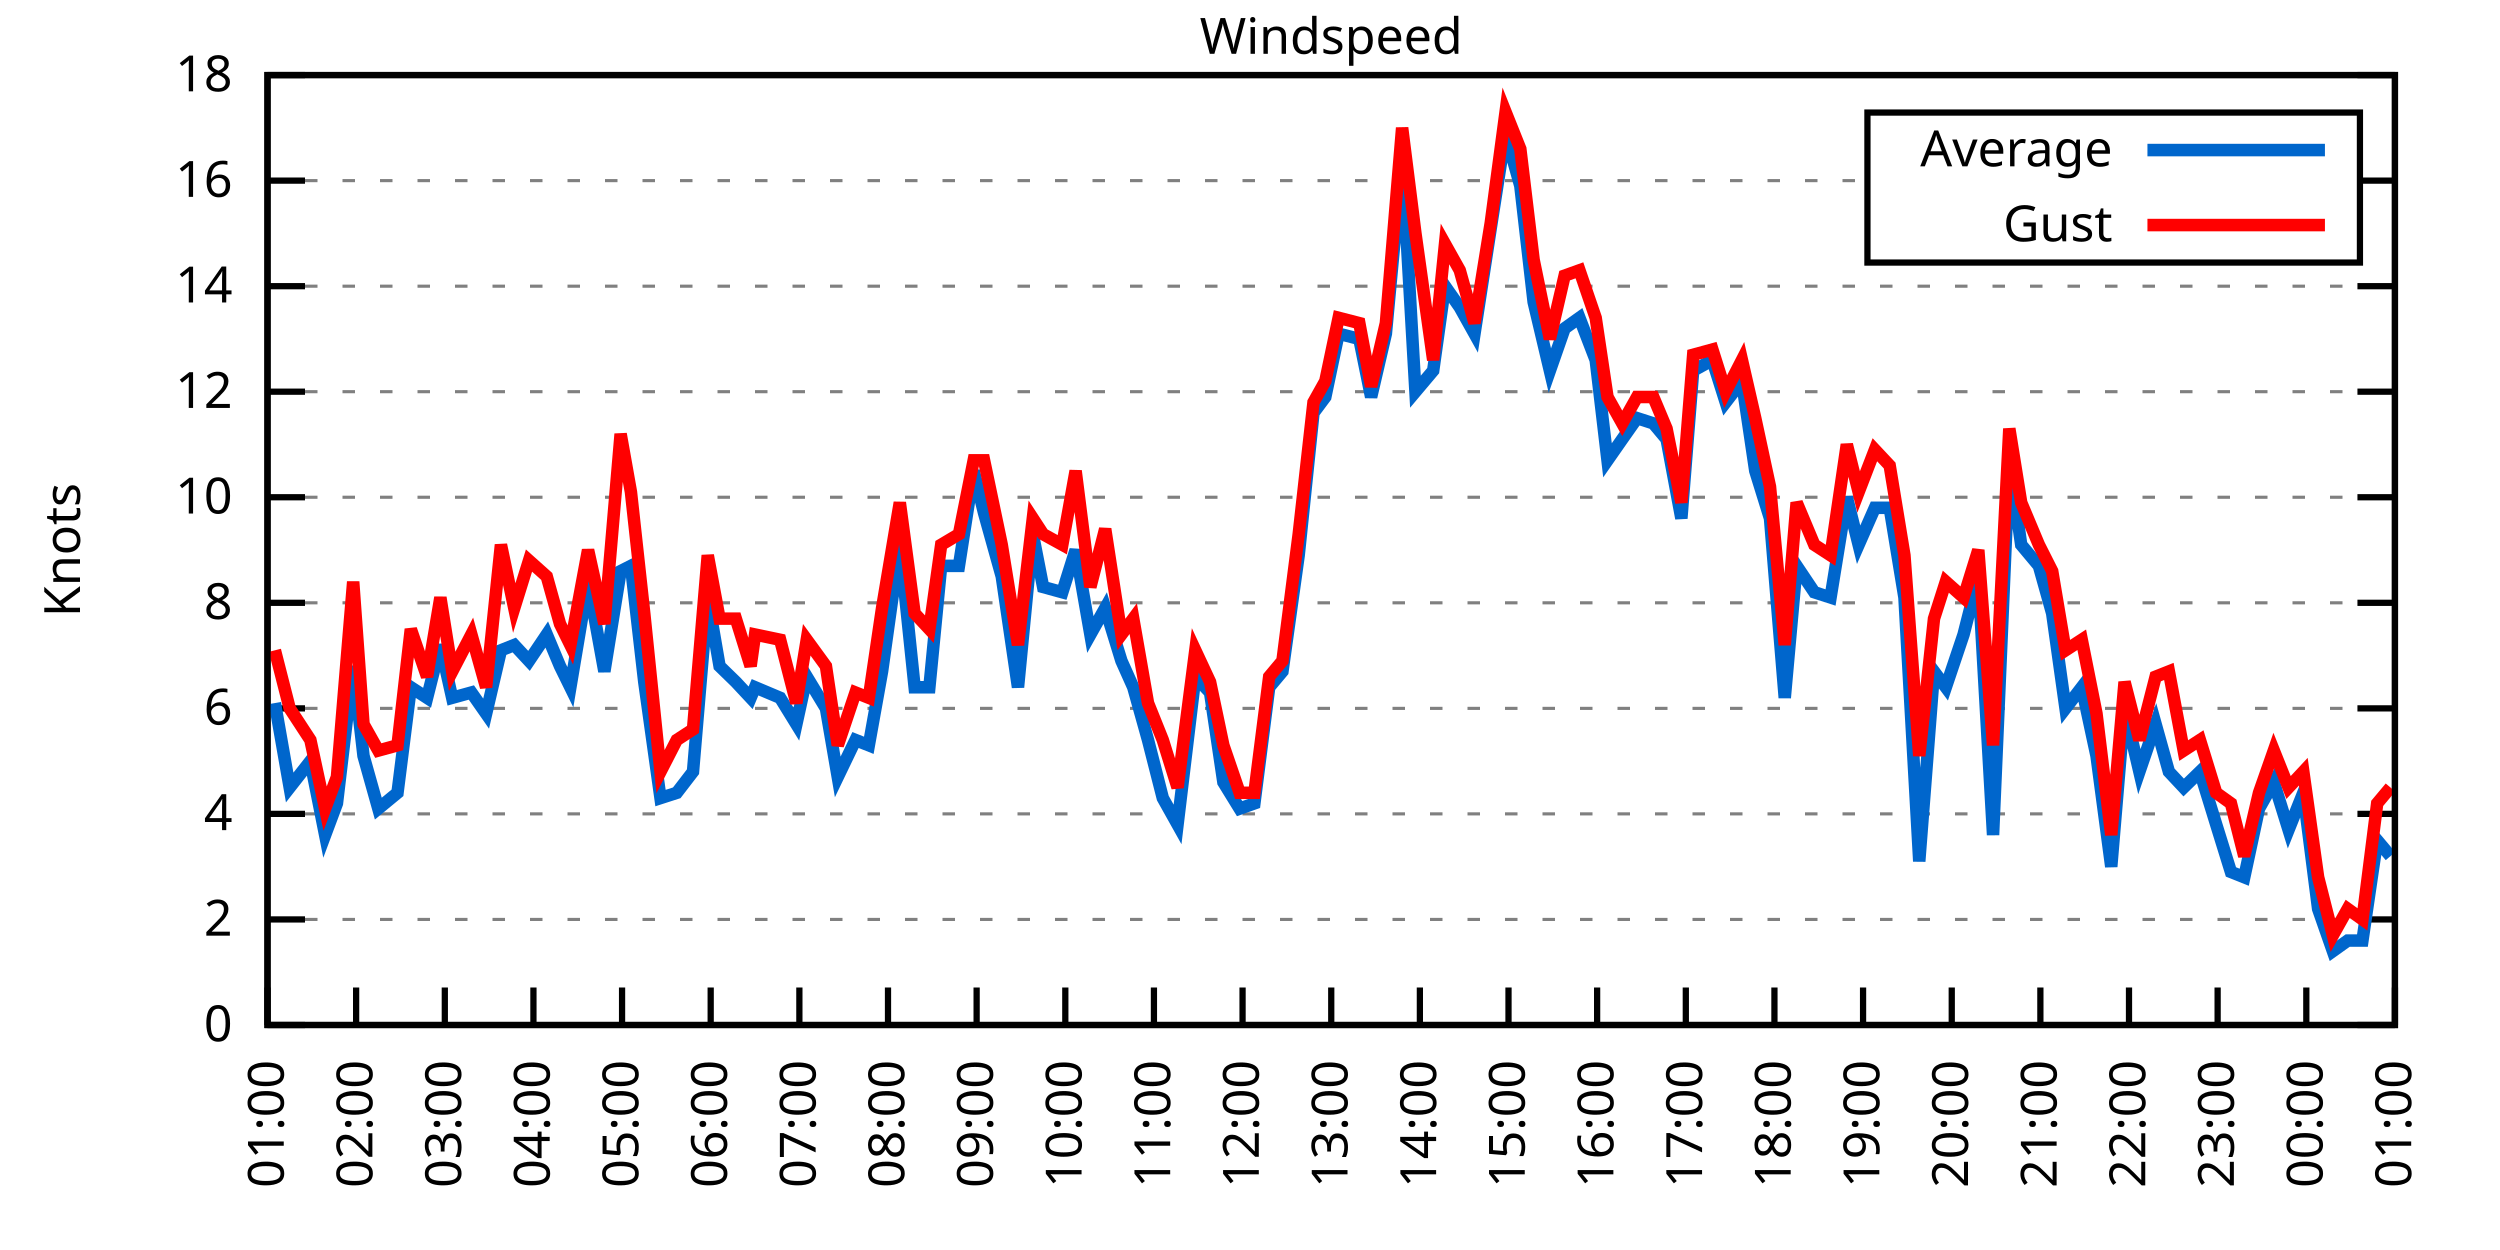
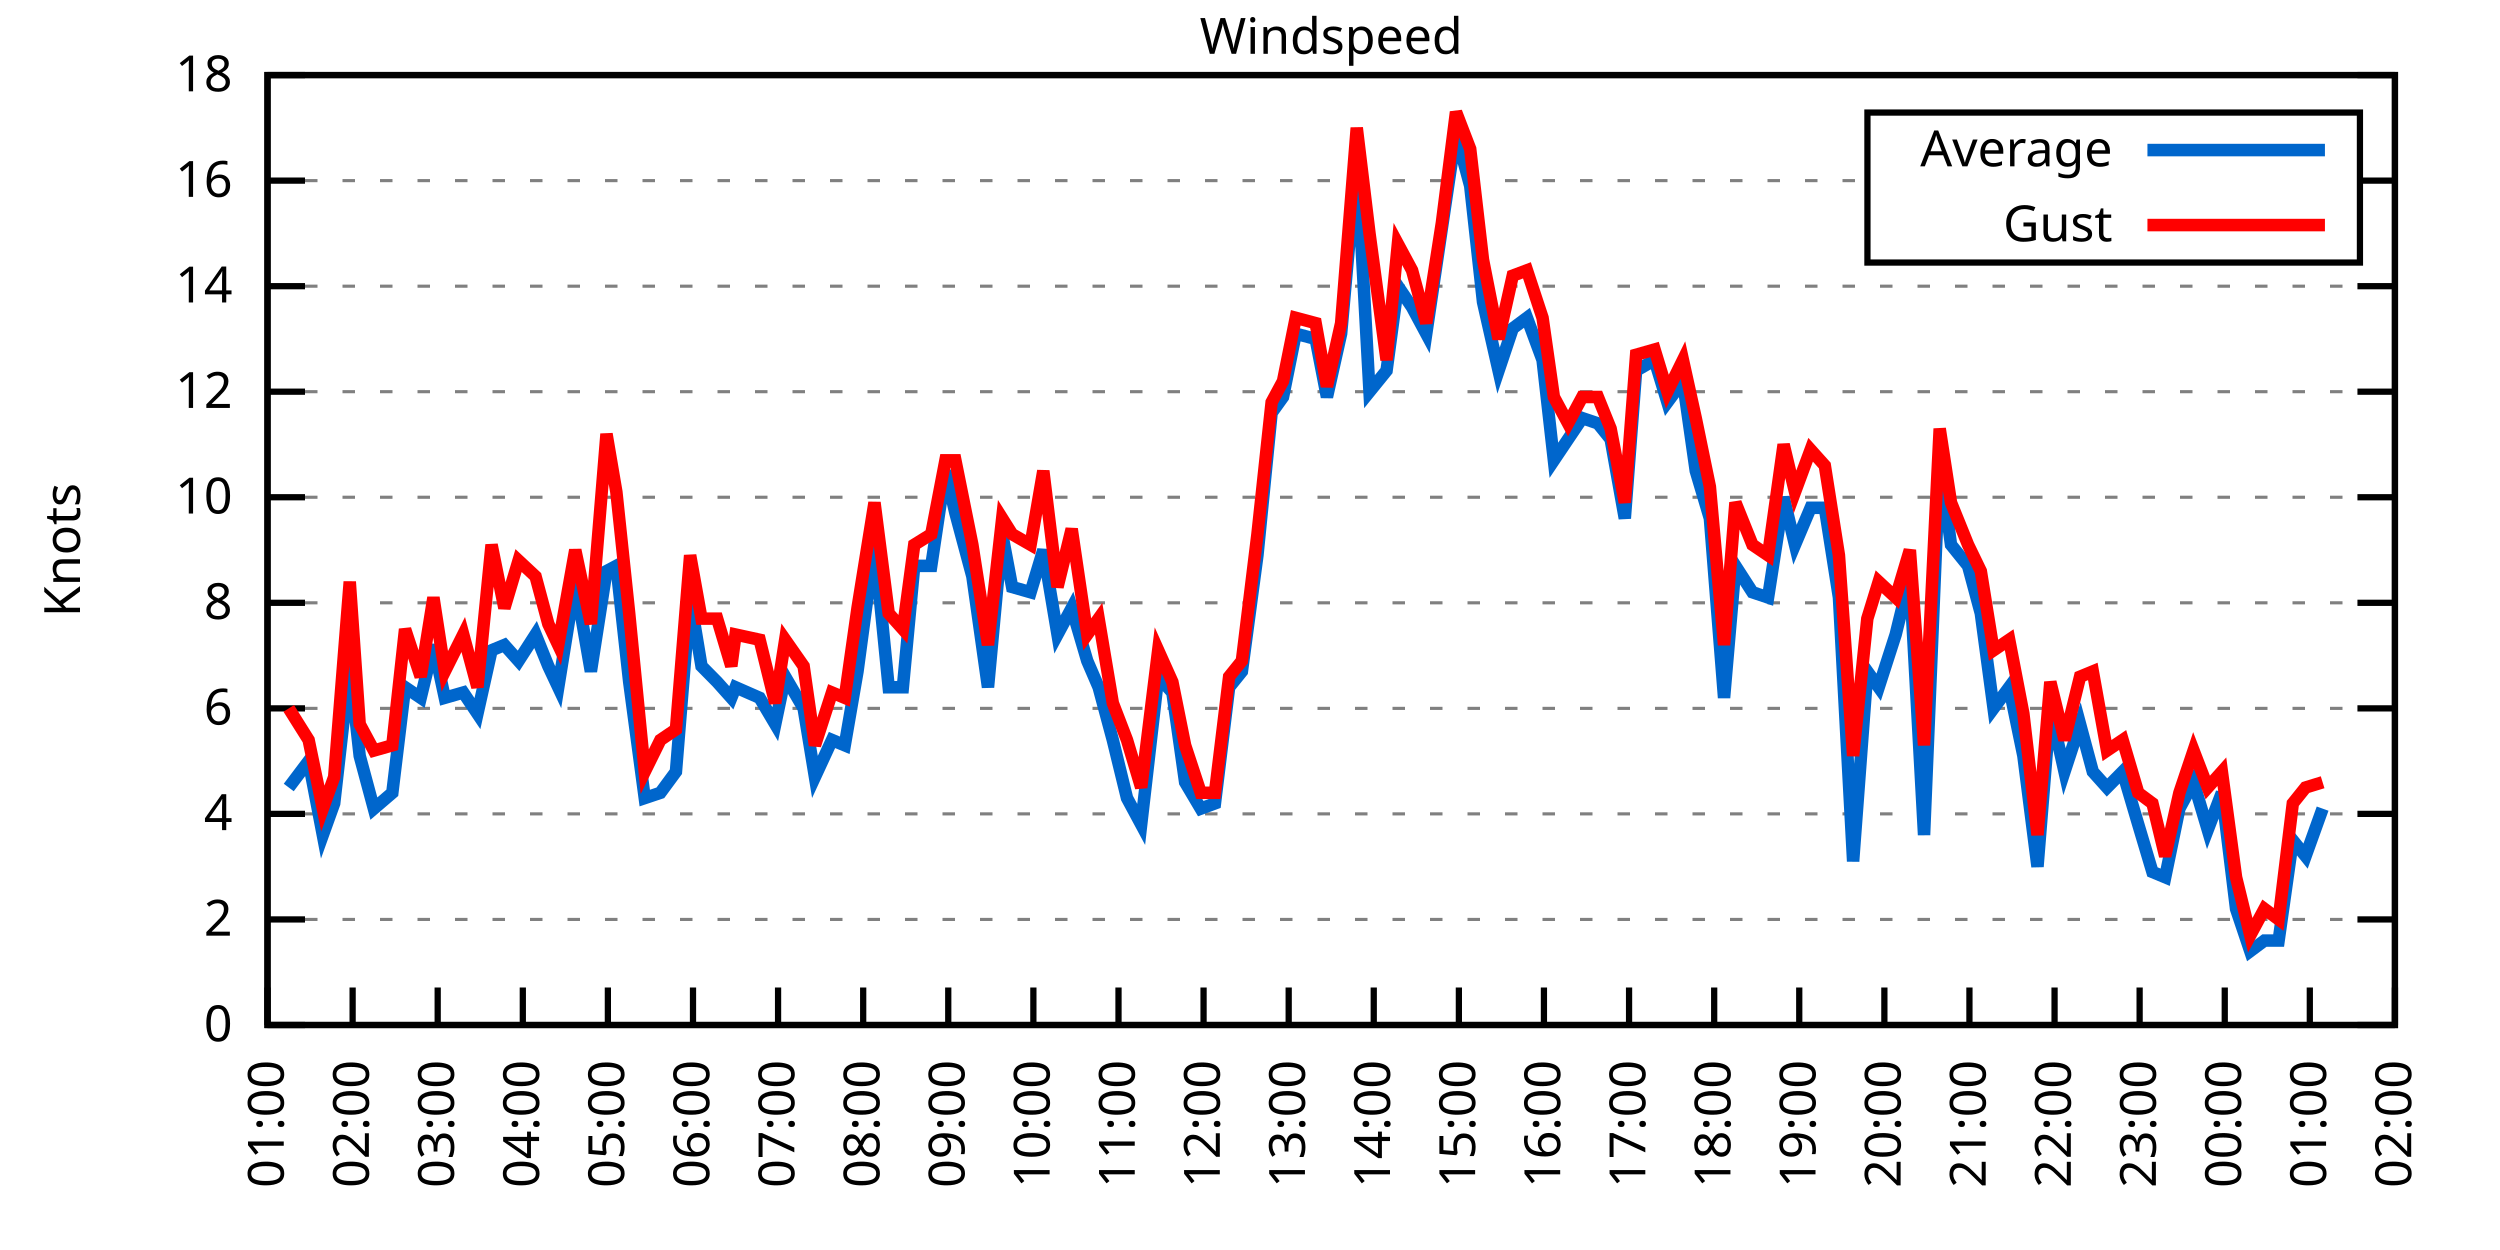
<svg xmlns="http://www.w3.org/2000/svg" xmlns:xlink="http://www.w3.org/1999/xlink" width="400" height="200" viewBox="0 0 400 200">
  <g id="gnuplot_canvas">
    <rect x="0" y="0" width="400" height="200" fill="none" />
    <defs>
      <circle id="gpDot" r="0.5" stroke-width="0.5" stroke="currentColor" />
      <path id="gpPt0" stroke-width="0.333" stroke="currentColor" d="M-1,0 h2 M0,-1 v2" />
      <path id="gpPt1" stroke-width="0.333" stroke="currentColor" d="M-1,-1 L1,1 M1,-1 L-1,1" />
      <path id="gpPt2" stroke-width="0.333" stroke="currentColor" d="M-1,0 L1,0 M0,-1 L0,1 M-1,-1 L1,1 M-1,1 L1,-1" />
      <rect id="gpPt3" stroke-width="0.333" stroke="currentColor" x="-1" y="-1" width="2" height="2" />
      <rect id="gpPt4" stroke-width="0.333" stroke="currentColor" fill="currentColor" x="-1" y="-1" width="2" height="2" />
      <circle id="gpPt5" stroke-width="0.333" stroke="currentColor" cx="0" cy="0" r="1" />
      <use xlink:href="#gpPt5" id="gpPt6" fill="currentColor" stroke="none" />
      <path id="gpPt7" stroke-width="0.333" stroke="currentColor" d="M0,-1.33 L-1.33,0.67 L1.33,0.67 z" />
      <use xlink:href="#gpPt7" id="gpPt8" fill="currentColor" stroke="none" />
      <use xlink:href="#gpPt7" id="gpPt9" stroke="currentColor" transform="rotate(180)" />
      <use xlink:href="#gpPt9" id="gpPt10" fill="currentColor" stroke="none" />
      <use xlink:href="#gpPt3" id="gpPt11" stroke="currentColor" transform="rotate(45)" />
      <use xlink:href="#gpPt11" id="gpPt12" fill="currentColor" stroke="none" />
      <path id="gpPt13" stroke-width="0.333" stroke="currentColor" d="M0,1.330 L1.265,0.411 L0.782,-1.067 L-0.782,-1.076 L-1.265,0.411 z" />
      <use xlink:href="#gpPt13" id="gpPt14" fill="currentColor" stroke="none" />
      <filter id="textbox" filterUnits="objectBoundingBox" x="0" y="0" height="1" width="1">
        <feFlood flood-color="white" flood-opacity="1" result="bgnd" />
        <feComposite in="SourceGraphic" in2="bgnd" operator="atop" />
      </filter>
      <filter id="greybox" filterUnits="objectBoundingBox" x="0" y="0" height="1" width="1">
        <feFlood flood-color="lightgrey" flood-opacity="1" result="grey" />
        <feComposite in="SourceGraphic" in2="grey" operator="atop" />
      </filter>
    </defs>
    <g fill="none" color="white" stroke="currentColor" stroke-width="1.00" stroke-linecap="butt" stroke-linejoin="miter">
</g>
    <g fill="none" color="black" stroke="currentColor" stroke-width="1.00" stroke-linecap="butt" stroke-linejoin="miter">
      <g stroke="none" shape-rendering="crispEdges">
        <polygon fill="rgb(255, 255, 255)" points="42.80,164.00 383.18,164.00 383.18,12.02 42.80,12.02 " />
      </g>
    </g>
    <g fill="none" color="black" stroke="currentColor" stroke-width="1.00" stroke-linecap="butt" stroke-linejoin="miter">
</g>
    <g fill="none" color="black" stroke="black" stroke-width="0.50" stroke-linecap="butt" stroke-linejoin="miter">
</g>
    <g fill="none" color="gray" stroke="currentColor" stroke-width="0.50" stroke-linecap="butt" stroke-linejoin="miter">
      <path stroke="gray" stroke-dasharray="2,4" class="gridline" d="M42.80,164.00 L383.19,164.00  " />
    </g>
    <g fill="none" color="gray" stroke="gray" stroke-width="1.00" stroke-linecap="butt" stroke-linejoin="miter">
</g>
    <g fill="none" color="black" stroke="currentColor" stroke-width="1.00" stroke-linecap="butt" stroke-linejoin="miter">
      <path stroke="black" d="M42.80,164.00 L48.80,164.00 M383.19,164.00 L377.19,164.00  " />
      <g transform="translate(37.20,166.60)" stroke="none" fill="black" font-family="Sans" font-size="8.00" text-anchor="end">
        <text>
          <tspan font-family="Sans"> 0</tspan>
        </text>
      </g>
    </g>
    <g fill="none" color="black" stroke="currentColor" stroke-width="1.00" stroke-linecap="butt" stroke-linejoin="miter">
</g>
    <g fill="none" color="black" stroke="black" stroke-width="0.50" stroke-linecap="butt" stroke-linejoin="miter">
</g>
    <g fill="none" color="gray" stroke="currentColor" stroke-width="0.50" stroke-linecap="butt" stroke-linejoin="miter">
      <path stroke="gray" stroke-dasharray="2,4" class="gridline" d="M42.80,147.11 L383.19,147.11  " />
    </g>
    <g fill="none" color="gray" stroke="gray" stroke-width="1.00" stroke-linecap="butt" stroke-linejoin="miter">
</g>
    <g fill="none" color="black" stroke="currentColor" stroke-width="1.00" stroke-linecap="butt" stroke-linejoin="miter">
      <path stroke="black" d="M42.80,147.11 L48.80,147.11 M383.19,147.11 L377.19,147.11  " />
      <g transform="translate(37.20,149.71)" stroke="none" fill="black" font-family="Sans" font-size="8.00" text-anchor="end">
        <text>
          <tspan font-family="Sans"> 2</tspan>
        </text>
      </g>
    </g>
    <g fill="none" color="black" stroke="currentColor" stroke-width="1.00" stroke-linecap="butt" stroke-linejoin="miter">
</g>
    <g fill="none" color="black" stroke="black" stroke-width="0.50" stroke-linecap="butt" stroke-linejoin="miter">
</g>
    <g fill="none" color="gray" stroke="currentColor" stroke-width="0.50" stroke-linecap="butt" stroke-linejoin="miter">
      <path stroke="gray" stroke-dasharray="2,4" class="gridline" d="M42.80,130.22 L383.19,130.22  " />
    </g>
    <g fill="none" color="gray" stroke="gray" stroke-width="1.00" stroke-linecap="butt" stroke-linejoin="miter">
</g>
    <g fill="none" color="black" stroke="currentColor" stroke-width="1.00" stroke-linecap="butt" stroke-linejoin="miter">
      <path stroke="black" d="M42.80,130.22 L48.80,130.22 M383.19,130.22 L377.19,130.22  " />
      <g transform="translate(37.20,132.82)" stroke="none" fill="black" font-family="Sans" font-size="8.00" text-anchor="end">
        <text>
          <tspan font-family="Sans"> 4</tspan>
        </text>
      </g>
    </g>
    <g fill="none" color="black" stroke="currentColor" stroke-width="1.00" stroke-linecap="butt" stroke-linejoin="miter">
</g>
    <g fill="none" color="black" stroke="black" stroke-width="0.50" stroke-linecap="butt" stroke-linejoin="miter">
</g>
    <g fill="none" color="gray" stroke="currentColor" stroke-width="0.50" stroke-linecap="butt" stroke-linejoin="miter">
      <path stroke="gray" stroke-dasharray="2,4" class="gridline" d="M42.80,113.34 L383.19,113.34  " />
    </g>
    <g fill="none" color="gray" stroke="gray" stroke-width="1.00" stroke-linecap="butt" stroke-linejoin="miter">
</g>
    <g fill="none" color="black" stroke="currentColor" stroke-width="1.00" stroke-linecap="butt" stroke-linejoin="miter">
      <path stroke="black" d="M42.80,113.34 L48.80,113.34 M383.19,113.34 L377.19,113.34  " />
      <g transform="translate(37.20,115.94)" stroke="none" fill="black" font-family="Sans" font-size="8.00" text-anchor="end">
        <text>
          <tspan font-family="Sans"> 6</tspan>
        </text>
      </g>
    </g>
    <g fill="none" color="black" stroke="currentColor" stroke-width="1.00" stroke-linecap="butt" stroke-linejoin="miter">
</g>
    <g fill="none" color="black" stroke="black" stroke-width="0.50" stroke-linecap="butt" stroke-linejoin="miter">
</g>
    <g fill="none" color="gray" stroke="currentColor" stroke-width="0.50" stroke-linecap="butt" stroke-linejoin="miter">
      <path stroke="gray" stroke-dasharray="2,4" class="gridline" d="M42.80,96.45 L383.19,96.45  " />
    </g>
    <g fill="none" color="gray" stroke="gray" stroke-width="1.00" stroke-linecap="butt" stroke-linejoin="miter">
</g>
    <g fill="none" color="black" stroke="currentColor" stroke-width="1.00" stroke-linecap="butt" stroke-linejoin="miter">
      <path stroke="black" d="M42.80,96.45 L48.80,96.45 M383.19,96.45 L377.19,96.45  " />
      <g transform="translate(37.20,99.05)" stroke="none" fill="black" font-family="Sans" font-size="8.00" text-anchor="end">
        <text>
          <tspan font-family="Sans"> 8</tspan>
        </text>
      </g>
    </g>
    <g fill="none" color="black" stroke="currentColor" stroke-width="1.00" stroke-linecap="butt" stroke-linejoin="miter">
</g>
    <g fill="none" color="black" stroke="black" stroke-width="0.50" stroke-linecap="butt" stroke-linejoin="miter">
</g>
    <g fill="none" color="gray" stroke="currentColor" stroke-width="0.50" stroke-linecap="butt" stroke-linejoin="miter">
      <path stroke="gray" stroke-dasharray="2,4" class="gridline" d="M42.80,79.56 L383.19,79.56  " />
    </g>
    <g fill="none" color="gray" stroke="gray" stroke-width="1.00" stroke-linecap="butt" stroke-linejoin="miter">
</g>
    <g fill="none" color="black" stroke="currentColor" stroke-width="1.00" stroke-linecap="butt" stroke-linejoin="miter">
      <path stroke="black" d="M42.80,79.56 L48.80,79.56 M383.19,79.56 L377.19,79.56  " />
      <g transform="translate(37.20,82.16)" stroke="none" fill="black" font-family="Sans" font-size="8.00" text-anchor="end">
        <text>
          <tspan font-family="Sans"> 10</tspan>
        </text>
      </g>
    </g>
    <g fill="none" color="black" stroke="currentColor" stroke-width="1.00" stroke-linecap="butt" stroke-linejoin="miter">
</g>
    <g fill="none" color="black" stroke="black" stroke-width="0.50" stroke-linecap="butt" stroke-linejoin="miter">
</g>
    <g fill="none" color="gray" stroke="currentColor" stroke-width="0.50" stroke-linecap="butt" stroke-linejoin="miter">
      <path stroke="gray" stroke-dasharray="2,4" class="gridline" d="M42.80,62.67 L383.19,62.67  " />
    </g>
    <g fill="none" color="gray" stroke="gray" stroke-width="1.00" stroke-linecap="butt" stroke-linejoin="miter">
</g>
    <g fill="none" color="black" stroke="currentColor" stroke-width="1.00" stroke-linecap="butt" stroke-linejoin="miter">
      <path stroke="black" d="M42.80,62.67 L48.80,62.67 M383.19,62.67 L377.19,62.67  " />
      <g transform="translate(37.20,65.27)" stroke="none" fill="black" font-family="Sans" font-size="8.00" text-anchor="end">
        <text>
          <tspan font-family="Sans"> 12</tspan>
        </text>
      </g>
    </g>
    <g fill="none" color="black" stroke="currentColor" stroke-width="1.00" stroke-linecap="butt" stroke-linejoin="miter">
</g>
    <g fill="none" color="black" stroke="black" stroke-width="0.50" stroke-linecap="butt" stroke-linejoin="miter">
</g>
    <g fill="none" color="gray" stroke="currentColor" stroke-width="0.50" stroke-linecap="butt" stroke-linejoin="miter">
      <path stroke="gray" stroke-dasharray="2,4" class="gridline" d="M42.80,45.79 L383.19,45.79  " />
    </g>
    <g fill="none" color="gray" stroke="gray" stroke-width="1.00" stroke-linecap="butt" stroke-linejoin="miter">
</g>
    <g fill="none" color="black" stroke="currentColor" stroke-width="1.00" stroke-linecap="butt" stroke-linejoin="miter">
      <path stroke="black" d="M42.80,45.79 L48.80,45.79 M383.19,45.79 L377.19,45.79  " />
      <g transform="translate(37.20,48.39)" stroke="none" fill="black" font-family="Sans" font-size="8.00" text-anchor="end">
        <text>
          <tspan font-family="Sans"> 14</tspan>
        </text>
      </g>
    </g>
    <g fill="none" color="black" stroke="currentColor" stroke-width="1.00" stroke-linecap="butt" stroke-linejoin="miter">
</g>
    <g fill="none" color="black" stroke="black" stroke-width="0.50" stroke-linecap="butt" stroke-linejoin="miter">
</g>
    <g fill="none" color="gray" stroke="currentColor" stroke-width="0.50" stroke-linecap="butt" stroke-linejoin="miter">
      <path stroke="gray" stroke-dasharray="2,4" class="gridline" d="M42.80,28.90 L298.79,28.90 M377.59,28.90 L383.19,28.90  " />
    </g>
    <g fill="none" color="gray" stroke="gray" stroke-width="1.00" stroke-linecap="butt" stroke-linejoin="miter">
</g>
    <g fill="none" color="black" stroke="currentColor" stroke-width="1.00" stroke-linecap="butt" stroke-linejoin="miter">
      <path stroke="black" d="M42.80,28.90 L48.80,28.90 M383.19,28.90 L377.19,28.90  " />
      <g transform="translate(37.20,31.50)" stroke="none" fill="black" font-family="Sans" font-size="8.00" text-anchor="end">
        <text>
          <tspan font-family="Sans"> 16</tspan>
        </text>
      </g>
    </g>
    <g fill="none" color="black" stroke="currentColor" stroke-width="1.00" stroke-linecap="butt" stroke-linejoin="miter">
</g>
    <g fill="none" color="black" stroke="black" stroke-width="0.50" stroke-linecap="butt" stroke-linejoin="miter">
</g>
    <g fill="none" color="gray" stroke="currentColor" stroke-width="0.50" stroke-linecap="butt" stroke-linejoin="miter">
      <path stroke="gray" stroke-dasharray="2,4" class="gridline" d="M42.80,12.01 L383.19,12.01  " />
    </g>
    <g fill="none" color="gray" stroke="gray" stroke-width="1.00" stroke-linecap="butt" stroke-linejoin="miter">
</g>
    <g fill="none" color="black" stroke="currentColor" stroke-width="1.00" stroke-linecap="butt" stroke-linejoin="miter">
      <path stroke="black" d="M42.80,12.01 L48.80,12.01 M383.19,12.01 L377.19,12.01  " />
      <g transform="translate(37.20,14.61)" stroke="none" fill="black" font-family="Sans" font-size="8.00" text-anchor="end">
        <text>
          <tspan font-family="Sans"> 18</tspan>
        </text>
      </g>
    </g>
    <g fill="none" color="black" stroke="currentColor" stroke-width="1.00" stroke-linecap="butt" stroke-linejoin="miter">
      <path stroke="black" d="M42.80,164.00 L42.80,158.00  " />
      <g transform="translate(45.40,169.60) rotate(270.00)" stroke="none" fill="black" font-family="Sans" font-size="8.00" text-anchor="end">
        <text>
          <tspan font-family="Sans">01:00</tspan>
        </text>
      </g>
    </g>
    <g fill="none" color="black" stroke="currentColor" stroke-width="1.00" stroke-linecap="butt" stroke-linejoin="miter">
-       <path stroke="black" d="M56.98,164.00 L56.98,158.00  " />
-       <g transform="translate(59.58,169.60) rotate(270.00)" stroke="none" fill="black" font-family="Sans" font-size="8.00" text-anchor="end">
+       <path stroke="black" d="M56.42,164.00 L56.42,158.00  " />
+       <g transform="translate(59.02,169.60) rotate(270.00)" stroke="none" fill="black" font-family="Sans" font-size="8.00" text-anchor="end">
        <text>
          <tspan font-family="Sans">02:00</tspan>
        </text>
      </g>
    </g>
    <g fill="none" color="black" stroke="currentColor" stroke-width="1.00" stroke-linecap="butt" stroke-linejoin="miter">
-       <path stroke="black" d="M71.17,164.00 L71.17,158.00  " />
-       <g transform="translate(73.77,169.60) rotate(270.00)" stroke="none" fill="black" font-family="Sans" font-size="8.00" text-anchor="end">
+       <path stroke="black" d="M70.03,164.00 L70.03,158.00  " />
+       <g transform="translate(72.63,169.60) rotate(270.00)" stroke="none" fill="black" font-family="Sans" font-size="8.00" text-anchor="end">
        <text>
          <tspan font-family="Sans">03:00</tspan>
        </text>
      </g>
    </g>
    <g fill="none" color="black" stroke="currentColor" stroke-width="1.00" stroke-linecap="butt" stroke-linejoin="miter">
-       <path stroke="black" d="M85.35,164.00 L85.35,158.00  " />
-       <g transform="translate(87.95,169.60) rotate(270.00)" stroke="none" fill="black" font-family="Sans" font-size="8.00" text-anchor="end">
+       <path stroke="black" d="M83.65,164.00 L83.65,158.00  " />
+       <g transform="translate(86.25,169.60) rotate(270.00)" stroke="none" fill="black" font-family="Sans" font-size="8.00" text-anchor="end">
        <text>
          <tspan font-family="Sans">04:00</tspan>
        </text>
      </g>
    </g>
    <g fill="none" color="black" stroke="currentColor" stroke-width="1.00" stroke-linecap="butt" stroke-linejoin="miter">
-       <path stroke="black" d="M99.53,164.00 L99.53,158.00  " />
-       <g transform="translate(102.13,169.60) rotate(270.00)" stroke="none" fill="black" font-family="Sans" font-size="8.00" text-anchor="end">
+       <path stroke="black" d="M97.26,164.00 L97.26,158.00  " />
+       <g transform="translate(99.86,169.60) rotate(270.00)" stroke="none" fill="black" font-family="Sans" font-size="8.00" text-anchor="end">
        <text>
          <tspan font-family="Sans">05:00</tspan>
        </text>
      </g>
    </g>
    <g fill="none" color="black" stroke="currentColor" stroke-width="1.00" stroke-linecap="butt" stroke-linejoin="miter">
-       <path stroke="black" d="M113.71,164.00 L113.71,158.00  " />
-       <g transform="translate(116.31,169.60) rotate(270.00)" stroke="none" fill="black" font-family="Sans" font-size="8.00" text-anchor="end">
+       <path stroke="black" d="M110.88,164.00 L110.88,158.00  " />
+       <g transform="translate(113.48,169.60) rotate(270.00)" stroke="none" fill="black" font-family="Sans" font-size="8.00" text-anchor="end">
        <text>
          <tspan font-family="Sans">06:00</tspan>
        </text>
      </g>
    </g>
    <g fill="none" color="black" stroke="currentColor" stroke-width="1.00" stroke-linecap="butt" stroke-linejoin="miter">
-       <path stroke="black" d="M127.90,164.00 L127.90,158.00  " />
-       <g transform="translate(130.50,169.60) rotate(270.00)" stroke="none" fill="black" font-family="Sans" font-size="8.00" text-anchor="end">
+       <path stroke="black" d="M124.49,164.00 L124.49,158.00  " />
+       <g transform="translate(127.09,169.60) rotate(270.00)" stroke="none" fill="black" font-family="Sans" font-size="8.00" text-anchor="end">
        <text>
          <tspan font-family="Sans">07:00</tspan>
        </text>
      </g>
    </g>
    <g fill="none" color="black" stroke="currentColor" stroke-width="1.00" stroke-linecap="butt" stroke-linejoin="miter">
-       <path stroke="black" d="M142.08,164.00 L142.08,158.00  " />
-       <g transform="translate(144.68,169.60) rotate(270.00)" stroke="none" fill="black" font-family="Sans" font-size="8.00" text-anchor="end">
+       <path stroke="black" d="M138.11,164.00 L138.11,158.00  " />
+       <g transform="translate(140.71,169.60) rotate(270.00)" stroke="none" fill="black" font-family="Sans" font-size="8.00" text-anchor="end">
        <text>
          <tspan font-family="Sans">08:00</tspan>
        </text>
      </g>
    </g>
    <g fill="none" color="black" stroke="currentColor" stroke-width="1.00" stroke-linecap="butt" stroke-linejoin="miter">
-       <path stroke="black" d="M156.26,164.00 L156.26,158.00  " />
-       <g transform="translate(158.86,169.60) rotate(270.00)" stroke="none" fill="black" font-family="Sans" font-size="8.00" text-anchor="end">
+       <path stroke="black" d="M151.72,164.00 L151.72,158.00  " />
+       <g transform="translate(154.32,169.60) rotate(270.00)" stroke="none" fill="black" font-family="Sans" font-size="8.00" text-anchor="end">
        <text>
          <tspan font-family="Sans">09:00</tspan>
        </text>
      </g>
    </g>
    <g fill="none" color="black" stroke="currentColor" stroke-width="1.00" stroke-linecap="butt" stroke-linejoin="miter">
-       <path stroke="black" d="M170.45,164.00 L170.45,158.00  " />
-       <g transform="translate(173.05,169.60) rotate(270.00)" stroke="none" fill="black" font-family="Sans" font-size="8.00" text-anchor="end">
+       <path stroke="black" d="M165.34,164.00 L165.34,158.00  " />
+       <g transform="translate(167.94,169.60) rotate(270.00)" stroke="none" fill="black" font-family="Sans" font-size="8.00" text-anchor="end">
        <text>
          <tspan font-family="Sans">10:00</tspan>
        </text>
      </g>
    </g>
    <g fill="none" color="black" stroke="currentColor" stroke-width="1.00" stroke-linecap="butt" stroke-linejoin="miter">
-       <path stroke="black" d="M184.63,164.00 L184.63,158.00  " />
-       <g transform="translate(187.23,169.60) rotate(270.00)" stroke="none" fill="black" font-family="Sans" font-size="8.00" text-anchor="end">
+       <path stroke="black" d="M178.96,164.00 L178.96,158.00  " />
+       <g transform="translate(181.56,169.60) rotate(270.00)" stroke="none" fill="black" font-family="Sans" font-size="8.00" text-anchor="end">
        <text>
          <tspan font-family="Sans">11:00</tspan>
        </text>
      </g>
    </g>
    <g fill="none" color="black" stroke="currentColor" stroke-width="1.00" stroke-linecap="butt" stroke-linejoin="miter">
-       <path stroke="black" d="M198.81,164.00 L198.81,158.00  " />
-       <g transform="translate(201.41,169.60) rotate(270.00)" stroke="none" fill="black" font-family="Sans" font-size="8.00" text-anchor="end">
+       <path stroke="black" d="M192.57,164.00 L192.57,158.00  " />
+       <g transform="translate(195.17,169.60) rotate(270.00)" stroke="none" fill="black" font-family="Sans" font-size="8.00" text-anchor="end">
        <text>
          <tspan font-family="Sans">12:00</tspan>
        </text>
      </g>
    </g>
    <g fill="none" color="black" stroke="currentColor" stroke-width="1.00" stroke-linecap="butt" stroke-linejoin="miter">
-       <path stroke="black" d="M213.00,164.00 L213.00,158.00  " />
-       <g transform="translate(215.60,169.60) rotate(270.00)" stroke="none" fill="black" font-family="Sans" font-size="8.00" text-anchor="end">
+       <path stroke="black" d="M206.19,164.00 L206.19,158.00  " />
+       <g transform="translate(208.79,169.60) rotate(270.00)" stroke="none" fill="black" font-family="Sans" font-size="8.00" text-anchor="end">
        <text>
          <tspan font-family="Sans">13:00</tspan>
        </text>
      </g>
    </g>
    <g fill="none" color="black" stroke="currentColor" stroke-width="1.00" stroke-linecap="butt" stroke-linejoin="miter">
-       <path stroke="black" d="M227.18,164.00 L227.18,158.00  " />
-       <g transform="translate(229.78,169.60) rotate(270.00)" stroke="none" fill="black" font-family="Sans" font-size="8.00" text-anchor="end">
+       <path stroke="black" d="M219.80,164.00 L219.80,158.00  " />
+       <g transform="translate(222.40,169.60) rotate(270.00)" stroke="none" fill="black" font-family="Sans" font-size="8.00" text-anchor="end">
        <text>
          <tspan font-family="Sans">14:00</tspan>
        </text>
      </g>
    </g>
    <g fill="none" color="black" stroke="currentColor" stroke-width="1.00" stroke-linecap="butt" stroke-linejoin="miter">
-       <path stroke="black" d="M241.36,164.00 L241.36,158.00  " />
-       <g transform="translate(243.96,169.60) rotate(270.00)" stroke="none" fill="black" font-family="Sans" font-size="8.00" text-anchor="end">
+       <path stroke="black" d="M233.42,164.00 L233.42,158.00  " />
+       <g transform="translate(236.02,169.60) rotate(270.00)" stroke="none" fill="black" font-family="Sans" font-size="8.00" text-anchor="end">
        <text>
          <tspan font-family="Sans">15:00</tspan>
        </text>
      </g>
    </g>
    <g fill="none" color="black" stroke="currentColor" stroke-width="1.00" stroke-linecap="butt" stroke-linejoin="miter">
-       <path stroke="black" d="M255.54,164.00 L255.54,158.00  " />
-       <g transform="translate(258.14,169.60) rotate(270.00)" stroke="none" fill="black" font-family="Sans" font-size="8.00" text-anchor="end">
+       <path stroke="black" d="M247.03,164.00 L247.03,158.00  " />
+       <g transform="translate(249.63,169.60) rotate(270.00)" stroke="none" fill="black" font-family="Sans" font-size="8.00" text-anchor="end">
        <text>
          <tspan font-family="Sans">16:00</tspan>
        </text>
      </g>
    </g>
    <g fill="none" color="black" stroke="currentColor" stroke-width="1.00" stroke-linecap="butt" stroke-linejoin="miter">
-       <path stroke="black" d="M269.73,164.00 L269.73,158.00  " />
-       <g transform="translate(272.33,169.60) rotate(270.00)" stroke="none" fill="black" font-family="Sans" font-size="8.00" text-anchor="end">
+       <path stroke="black" d="M260.65,164.00 L260.65,158.00  " />
+       <g transform="translate(263.25,169.60) rotate(270.00)" stroke="none" fill="black" font-family="Sans" font-size="8.00" text-anchor="end">
        <text>
          <tspan font-family="Sans">17:00</tspan>
        </text>
      </g>
    </g>
    <g fill="none" color="black" stroke="currentColor" stroke-width="1.00" stroke-linecap="butt" stroke-linejoin="miter">
-       <path stroke="black" d="M283.91,164.00 L283.91,158.00  " />
-       <g transform="translate(286.51,169.60) rotate(270.00)" stroke="none" fill="black" font-family="Sans" font-size="8.00" text-anchor="end">
+       <path stroke="black" d="M274.27,164.00 L274.27,158.00  " />
+       <g transform="translate(276.87,169.60) rotate(270.00)" stroke="none" fill="black" font-family="Sans" font-size="8.00" text-anchor="end">
        <text>
          <tspan font-family="Sans">18:00</tspan>
        </text>
      </g>
    </g>
    <g fill="none" color="black" stroke="currentColor" stroke-width="1.00" stroke-linecap="butt" stroke-linejoin="miter">
-       <path stroke="black" d="M298.09,164.00 L298.09,158.00  " />
-       <g transform="translate(300.69,169.60) rotate(270.00)" stroke="none" fill="black" font-family="Sans" font-size="8.00" text-anchor="end">
+       <path stroke="black" d="M287.88,164.00 L287.88,158.00  " />
+       <g transform="translate(290.48,169.60) rotate(270.00)" stroke="none" fill="black" font-family="Sans" font-size="8.00" text-anchor="end">
        <text>
          <tspan font-family="Sans">19:00</tspan>
        </text>
      </g>
    </g>
    <g fill="none" color="black" stroke="currentColor" stroke-width="1.00" stroke-linecap="butt" stroke-linejoin="miter">
-       <path stroke="black" d="M312.28,164.00 L312.28,158.00  " />
-       <g transform="translate(314.88,169.60) rotate(270.00)" stroke="none" fill="black" font-family="Sans" font-size="8.00" text-anchor="end">
+       <path stroke="black" d="M301.50,164.00 L301.50,158.00  " />
+       <g transform="translate(304.10,169.60) rotate(270.00)" stroke="none" fill="black" font-family="Sans" font-size="8.00" text-anchor="end">
        <text>
          <tspan font-family="Sans">20:00</tspan>
        </text>
      </g>
    </g>
    <g fill="none" color="black" stroke="currentColor" stroke-width="1.00" stroke-linecap="butt" stroke-linejoin="miter">
-       <path stroke="black" d="M326.46,164.00 L326.46,158.00  " />
-       <g transform="translate(329.06,169.60) rotate(270.00)" stroke="none" fill="black" font-family="Sans" font-size="8.00" text-anchor="end">
+       <path stroke="black" d="M315.11,164.00 L315.11,158.00  " />
+       <g transform="translate(317.71,169.60) rotate(270.00)" stroke="none" fill="black" font-family="Sans" font-size="8.00" text-anchor="end">
        <text>
          <tspan font-family="Sans">21:00</tspan>
        </text>
      </g>
    </g>
    <g fill="none" color="black" stroke="currentColor" stroke-width="1.00" stroke-linecap="butt" stroke-linejoin="miter">
-       <path stroke="black" d="M340.64,164.00 L340.64,158.00  " />
-       <g transform="translate(343.24,169.60) rotate(270.00)" stroke="none" fill="black" font-family="Sans" font-size="8.00" text-anchor="end">
+       <path stroke="black" d="M328.73,164.00 L328.73,158.00  " />
+       <g transform="translate(331.33,169.60) rotate(270.00)" stroke="none" fill="black" font-family="Sans" font-size="8.00" text-anchor="end">
        <text>
          <tspan font-family="Sans">22:00</tspan>
        </text>
      </g>
    </g>
    <g fill="none" color="black" stroke="currentColor" stroke-width="1.00" stroke-linecap="butt" stroke-linejoin="miter">
-       <path stroke="black" d="M354.82,164.00 L354.82,158.00  " />
-       <g transform="translate(357.42,169.60) rotate(270.00)" stroke="none" fill="black" font-family="Sans" font-size="8.00" text-anchor="end">
+       <path stroke="black" d="M342.34,164.00 L342.34,158.00  " />
+       <g transform="translate(344.94,169.60) rotate(270.00)" stroke="none" fill="black" font-family="Sans" font-size="8.00" text-anchor="end">
        <text>
          <tspan font-family="Sans">23:00</tspan>
        </text>
      </g>
    </g>
    <g fill="none" color="black" stroke="currentColor" stroke-width="1.00" stroke-linecap="butt" stroke-linejoin="miter">
-       <path stroke="black" d="M369.01,164.00 L369.01,158.00  " />
-       <g transform="translate(371.61,169.60) rotate(270.00)" stroke="none" fill="black" font-family="Sans" font-size="8.00" text-anchor="end">
+       <path stroke="black" d="M355.96,164.00 L355.96,158.00  " />
+       <g transform="translate(358.56,169.60) rotate(270.00)" stroke="none" fill="black" font-family="Sans" font-size="8.00" text-anchor="end">
        <text>
          <tspan font-family="Sans">00:00</tspan>
+         </text>
+       </g>
+     </g>
+     <g fill="none" color="black" stroke="currentColor" stroke-width="1.00" stroke-linecap="butt" stroke-linejoin="miter">
+       <path stroke="black" d="M369.57,164.00 L369.57,158.00  " />
+       <g transform="translate(372.17,169.60) rotate(270.00)" stroke="none" fill="black" font-family="Sans" font-size="8.00" text-anchor="end">
+         <text>
+           <tspan font-family="Sans">01:00</tspan>
        </text>
      </g>
    </g>
    <g fill="none" color="black" stroke="currentColor" stroke-width="1.00" stroke-linecap="butt" stroke-linejoin="miter">
      <path stroke="black" d="M383.19,164.00 L383.19,158.00  " />
      <g transform="translate(385.79,169.60) rotate(270.00)" stroke="none" fill="black" font-family="Sans" font-size="8.00" text-anchor="end">
        <text>
-           <tspan font-family="Sans">01:00</tspan>
+           <tspan font-family="Sans">02:00</tspan>
        </text>
      </g>
    </g>
    <g fill="none" color="black" stroke="currentColor" stroke-width="1.00" stroke-linecap="butt" stroke-linejoin="miter">
</g>
    <g fill="none" color="black" stroke="currentColor" stroke-width="1.00" stroke-linecap="butt" stroke-linejoin="miter">
      <path stroke="black" d="M42.80,12.01 L42.80,164.00 L383.19,164.00 L383.19,12.01 L42.80,12.01 Z  " />
    </g>
    <g fill="none" color="black" stroke="currentColor" stroke-width="1.00" stroke-linecap="butt" stroke-linejoin="miter">
</g>
    <g fill="none" color="black" stroke="currentColor" stroke-width="1.00" stroke-linecap="butt" stroke-linejoin="miter">
      <path stroke="black" d="M298.79,42.01 L298.79,18.01 L377.59,18.01 L377.59,42.01 L298.79,42.01 Z  " />
    </g>
    <g id="Windspeed_plot_1">
      <g fill="none" color="white" stroke="black" stroke-width="2.00" stroke-linecap="butt" stroke-linejoin="miter">
</g>
      <g fill="none" color="black" stroke="currentColor" stroke-width="2.00" stroke-linecap="butt" stroke-linejoin="miter">
        <g transform="translate(337.99,26.61)" stroke="none" fill="black" font-family="Sans" font-size="8.00" text-anchor="end">
          <text>
            <tspan font-family="Sans">Average</tspan>
          </text>
        </g>
      </g>
      <g fill="none" color="black" stroke="currentColor" stroke-width="2.00" stroke-linecap="butt" stroke-linejoin="miter">
-         <path stroke="rgb(  0, 102, 204)" d="M343.59,24.01 L371.99,24.01 M43.98,112.49 L46.35,126.00 L49.66,121.78 L52.02,133.60 L53.91,128.54 L56.51,106.58   L58.16,120.94 L60.53,129.38 L63.60,126.85 L65.73,109.96 L68.33,111.65 L70.46,103.20 L72.35,111.65 L75.42,110.80   L77.78,114.18 L80.15,104.05 L82.28,103.20 L84.64,105.74 L87.48,101.52 L89.60,106.58 L91.26,109.96 L94.09,93.07   L96.70,107.43 L99.30,91.38 L100.95,90.54 L103.08,109.11 L105.68,127.69 L108.28,126.85 L110.88,123.47 L113.24,95.60   L115.13,106.58 L117.73,109.11 L120.10,111.65 L120.81,109.96 L124.82,111.65 L127.42,115.87 L129.08,108.27 L132.15,113.34   L134.04,124.31 L136.88,118.40 L139.01,119.25 L141.13,107.43 L143.97,87.16 L146.34,109.96 L148.70,109.96 L150.59,90.54   L153.43,90.54 L155.79,75.34 L157.45,82.09 L160.28,92.23 L162.88,109.96 L165.25,85.47 L166.90,93.92 L169.97,94.76   L172.10,88.00 L174.46,101.52 L176.83,97.29 L179.43,105.74 L181.32,109.96 L183.68,118.40 L186.05,127.69 L188.41,131.91   L191.25,108.27 L193.61,110.80 L195.74,125.16 L198.34,129.38 L200.70,128.54 L203.07,109.96 L205.19,107.43 L207.79,88.85   L210.16,66.05 L212.05,63.52 L214.18,53.39 L217.49,54.23 L219.38,63.52 L221.74,53.39 L224.34,25.52 L226.47,62.67   L229.31,59.30 L231.20,45.79 L233.56,49.16 L235.92,53.39 L238.52,36.50 L240.89,21.30 L243.25,29.74 L245.38,48.32   L247.98,59.30 L250.34,52.54 L252.71,50.85 L255.31,57.61 L257.20,73.65 L259.56,70.27 L261.93,66.90 L264.53,67.74   L266.65,70.27 L269.02,82.94 L270.91,59.30 L273.98,57.61 L276.11,64.36 L278.71,60.98 L280.84,75.34 L283.20,82.94   L285.56,111.65 L287.46,90.54 L290.29,94.76 L292.89,95.60 L295.49,79.56 L297.38,87.16 L299.98,81.25 L302.35,81.25   L304.71,95.60 L307.08,137.82 L309.44,107.43 L311.33,109.96 L314.17,101.52 L316.53,92.23 L318.89,133.60 L321.49,73.65   L323.39,87.16 L326.22,90.54 L328.35,98.14 L330.48,113.34 L333.08,109.96 L335.44,120.94 L337.80,138.67 L339.93,113.34   L342.30,123.47 L344.90,115.87 L347.02,123.47 L349.39,126.00 L351.99,123.47 L354.59,131.91 L356.95,139.51 L359.08,140.36   L361.44,129.38 L363.81,125.16 L366.17,132.76 L368.53,126.85 L370.90,145.42 L373.26,152.18 L375.63,150.49 L377.99,150.49   L380.35,134.45 L382.48,136.98  " />
+         <path stroke="rgb(  0, 102, 204)" d="M343.59,24.01 L371.99,24.01 M46.20,126.00 L49.38,121.78 L51.65,133.60 L53.47,128.54 L55.96,106.58 L57.55,120.94   L59.82,129.38 L62.77,126.85 L64.81,109.96 L67.31,111.65 L69.35,103.20 L71.17,111.65 L74.12,110.80 L76.39,114.18   L78.65,104.05 L80.70,103.20 L82.97,105.74 L85.69,101.52 L87.73,106.58 L89.32,109.96 L92.04,93.07 L94.54,107.43   L97.04,91.38 L98.62,90.54 L100.67,109.11 L103.16,127.69 L105.66,126.85 L108.15,123.47 L110.42,95.60 L112.24,106.58   L114.74,109.11 L117.01,111.65 L117.69,109.96 L121.54,111.65 L124.04,115.87 L125.63,108.27 L128.58,113.34 L130.39,124.31   L133.12,118.40 L135.16,119.25 L137.20,107.43 L139.92,87.16 L142.19,109.96 L144.46,109.96 L146.28,90.54 L149.00,90.54   L151.27,75.34 L152.86,82.09 L155.58,92.23 L158.08,109.96 L160.35,85.47 L161.94,93.92 L164.89,94.76 L166.93,88.00   L169.20,101.52 L171.47,97.29 L173.96,105.74 L175.78,109.96 L178.05,118.40 L180.32,127.69 L182.59,131.91 L185.31,108.27   L187.58,110.80 L189.62,125.16 L192.12,129.38 L194.39,128.54 L196.66,109.96 L198.70,107.43 L201.19,88.85 L203.46,66.05   L205.28,63.52 L207.32,53.39 L210.50,54.23 L212.31,63.52 L214.58,53.39 L217.08,25.52 L219.12,62.67 L221.85,59.30   L223.66,45.79 L225.93,49.16 L228.20,53.39 L230.70,36.50 L232.96,21.30 L235.23,29.74 L237.28,48.32 L239.77,59.30   L242.04,52.54 L244.31,50.85 L246.81,57.61 L248.62,73.65 L250.89,70.27 L253.16,66.90 L255.66,67.74 L257.70,70.27   L259.97,82.94 L261.78,59.30 L264.73,57.61 L266.78,64.36 L269.27,60.98 L271.32,75.34 L273.58,82.94 L275.85,111.65   L277.67,90.54 L280.39,94.76 L282.89,95.60 L285.38,79.56 L287.20,87.16 L289.70,81.25 L291.97,81.25 L294.23,95.60   L296.50,137.82 L298.77,107.43 L300.59,109.96 L303.31,101.52 L305.58,92.23 L307.85,133.60 L310.35,73.65 L312.16,87.16   L314.89,90.54 L316.93,98.14 L318.97,113.34 L321.47,109.96 L323.74,120.94 L326.00,138.67 L328.05,113.34 L330.32,123.47   L332.81,115.87 L334.85,123.47 L337.12,126.00 L339.62,123.47 L342.12,131.91 L344.39,139.51 L346.43,140.36 L348.70,129.38   L350.97,125.16 L353.24,132.76 L355.50,126.85 L357.77,145.42 L360.04,152.18 L362.31,150.49 L364.58,150.49 L366.85,134.45   L368.89,136.98 L371.62,129.38  " />
      </g>
    </g>
    <g id="Windspeed_plot_2">
      <g fill="none" color="black" stroke="currentColor" stroke-width="2.00" stroke-linecap="butt" stroke-linejoin="miter">
        <g transform="translate(337.99,38.61)" stroke="none" fill="black" font-family="Sans" font-size="8.00" text-anchor="end">
          <text>
            <tspan font-family="Sans">Gust</tspan>
          </text>
        </g>
      </g>
      <g fill="none" color="black" stroke="currentColor" stroke-width="2.00" stroke-linecap="butt" stroke-linejoin="miter">
-         <path stroke="rgb(255,   0,   0)" d="M343.59,36.01 L371.99,36.01 M43.98,104.05 L46.35,113.34 L49.66,118.40 L52.02,129.38 L53.91,124.31 L56.51,93.07   L58.16,115.87 L60.53,120.09 L63.60,119.25 L65.73,100.67 L68.33,108.27 L70.46,95.60 L72.35,107.43 L75.42,101.52   L77.78,109.96 L80.15,87.16 L82.28,97.29 L84.64,89.69 L87.48,92.23 L89.60,99.83 L91.26,103.20 L94.09,88.00   L96.70,99.83 L99.30,69.43 L100.95,78.72 L103.08,98.14 L105.68,123.47 L108.28,118.40 L110.88,116.71 L113.24,88.85   L115.13,98.98 L117.73,98.98 L120.10,106.58 L120.81,101.52 L124.82,102.36 L127.42,112.49 L129.08,102.36 L132.15,106.58   L134.04,119.25 L136.88,110.80 L139.01,111.65 L141.13,97.29 L143.97,80.41 L146.34,98.14 L148.70,100.67 L150.59,87.16   L153.43,85.47 L155.79,73.65 L157.45,73.65 L160.28,87.16 L162.88,103.20 L165.25,82.94 L166.90,85.47 L169.97,87.16   L172.10,75.34 L174.46,93.92 L176.83,84.63 L179.43,101.52 L181.32,98.98 L183.68,112.49 L186.05,118.40 L188.41,126.00   L191.25,104.05 L193.61,109.11 L195.74,119.25 L198.34,126.85 L200.70,126.85 L203.07,108.27 L205.19,105.74 L207.79,85.47   L210.16,64.36 L212.05,60.98 L214.18,50.85 L217.49,51.70 L219.38,61.83 L221.74,51.70 L224.34,20.45 L226.47,37.34   L229.31,57.61 L231.20,39.03 L233.56,43.25 L235.92,51.70 L238.52,35.65 L240.89,17.92 L243.25,23.83 L245.38,41.56   L247.98,54.23 L250.34,44.10 L252.71,43.25 L255.31,50.85 L257.20,63.52 L259.56,67.74 L261.93,63.52 L264.53,63.52   L266.65,68.58 L269.02,80.41 L270.91,56.76 L273.98,55.92 L276.11,62.67 L278.71,57.61 L280.84,66.90 L283.20,77.87   L285.56,103.20 L287.46,80.41 L290.29,87.16 L292.89,88.85 L295.49,71.12 L297.38,78.72 L299.98,71.96 L302.35,74.49   L304.71,88.85 L307.08,120.94 L309.44,98.98 L311.33,93.07 L314.17,95.60 L316.53,88.00 L318.89,119.25 L321.49,68.58   L323.39,80.41 L326.22,87.16 L328.35,91.38 L330.48,104.05 L333.08,102.36 L335.44,114.18 L337.80,133.60 L339.93,109.11   L342.30,118.40 L344.90,108.27 L347.02,107.43 L349.39,120.09 L351.99,118.40 L354.59,126.85 L356.95,128.54 L359.08,136.98   L361.44,126.85 L363.81,120.09 L366.17,126.00 L368.53,123.47 L370.90,140.36 L373.26,149.65 L375.63,145.42 L377.99,147.11   L380.35,128.54 L382.48,126.00  " />
+         <path stroke="rgb(255,   0,   0)" d="M343.59,36.01 L371.99,36.01 M46.20,113.34 L49.38,118.40 L51.65,129.38 L53.47,124.31 L55.96,93.07 L57.55,115.87   L59.82,120.09 L62.77,119.25 L64.81,100.67 L67.31,108.27 L69.35,95.60 L71.17,107.43 L74.12,101.52 L76.39,109.96   L78.65,87.16 L80.70,97.29 L82.97,89.69 L85.69,92.23 L87.73,99.83 L89.32,103.20 L92.04,88.00 L94.54,99.83   L97.04,69.43 L98.62,78.72 L100.67,98.14 L103.16,123.47 L105.66,118.40 L108.15,116.71 L110.42,88.85 L112.24,98.98   L114.74,98.98 L117.01,106.58 L117.69,101.52 L121.54,102.36 L124.04,112.49 L125.63,102.36 L128.58,106.58 L130.39,119.25   L133.12,110.80 L135.16,111.65 L137.20,97.29 L139.92,80.41 L142.19,98.14 L144.46,100.67 L146.28,87.16 L149.00,85.47   L151.27,73.65 L152.86,73.65 L155.58,87.16 L158.08,103.20 L160.35,82.94 L161.94,85.47 L164.89,87.16 L166.93,75.34   L169.20,93.92 L171.47,84.63 L173.96,101.52 L175.78,98.98 L178.05,112.49 L180.32,118.40 L182.59,126.00 L185.31,104.05   L187.58,109.11 L189.62,119.25 L192.12,126.85 L194.39,126.85 L196.66,108.27 L198.70,105.74 L201.19,85.47 L203.46,64.36   L205.28,60.98 L207.32,50.85 L210.50,51.70 L212.31,61.83 L214.58,51.70 L217.08,20.45 L219.12,37.34 L221.85,57.61   L223.66,39.03 L225.93,43.25 L228.20,51.70 L230.70,35.65 L232.96,17.92 L235.23,23.83 L237.28,41.56 L239.77,54.23   L242.04,44.10 L244.31,43.25 L246.81,50.85 L248.62,63.52 L250.89,67.74 L253.16,63.52 L255.66,63.52 L257.70,68.58   L259.97,80.41 L261.78,56.76 L264.73,55.92 L266.78,62.67 L269.27,57.61 L271.32,66.90 L273.58,77.87 L275.85,103.20   L277.67,80.41 L280.39,87.16 L282.89,88.85 L285.38,71.12 L287.20,78.72 L289.70,71.96 L291.97,74.49 L294.23,88.85   L296.50,120.94 L298.77,98.98 L300.59,93.07 L303.31,95.60 L305.58,88.00 L307.85,119.25 L310.35,68.58 L312.16,80.41   L314.89,87.16 L316.93,91.38 L318.97,104.05 L321.47,102.36 L323.74,114.18 L326.00,133.60 L328.05,109.11 L330.32,118.40   L332.81,108.27 L334.85,107.43 L337.12,120.09 L339.62,118.40 L342.12,126.85 L344.39,128.54 L346.43,136.98 L348.70,126.85   L350.97,120.09 L353.24,126.00 L355.50,123.47 L357.77,140.36 L360.04,149.65 L362.31,145.42 L364.58,147.11 L366.85,128.54   L368.89,126.00 L371.62,125.16  " />
      </g>
    </g>
    <g fill="none" color="black" stroke="currentColor" stroke-width="2.00" stroke-linecap="butt" stroke-linejoin="miter">
</g>
    <g fill="none" color="black" stroke="black" stroke-width="1.00" stroke-linecap="butt" stroke-linejoin="miter">
</g>
    <g fill="none" color="black" stroke="currentColor" stroke-width="1.00" stroke-linecap="butt" stroke-linejoin="miter">
      <path stroke="black" d="M42.80,12.01 L42.80,164.00 L383.19,164.00 L383.19,12.01 L42.80,12.01 Z  " />
      <g transform="translate(12.80,88.01) rotate(270.00)" stroke="none" fill="black" font-family="Sans" font-size="8.00" text-anchor="middle">
        <text>
          <tspan font-family="Sans">Knots</tspan>
        </text>
      </g>
    </g>
    <g fill="none" color="black" stroke="currentColor" stroke-width="1.00" stroke-linecap="butt" stroke-linejoin="miter">
</g>
    <g fill="none" color="black" stroke="currentColor" stroke-width="1.00" stroke-linecap="butt" stroke-linejoin="miter">
      <g transform="translate(212.99,8.61)" stroke="none" fill="black" font-family="Sans" font-size="8.00" text-anchor="middle">
        <text>
          <tspan font-family="Sans">Windspeed</tspan>
        </text>
      </g>
    </g>
    <g fill="none" color="black" stroke="currentColor" stroke-width="1.00" stroke-linecap="butt" stroke-linejoin="miter">
</g>
  </g>
</svg>
